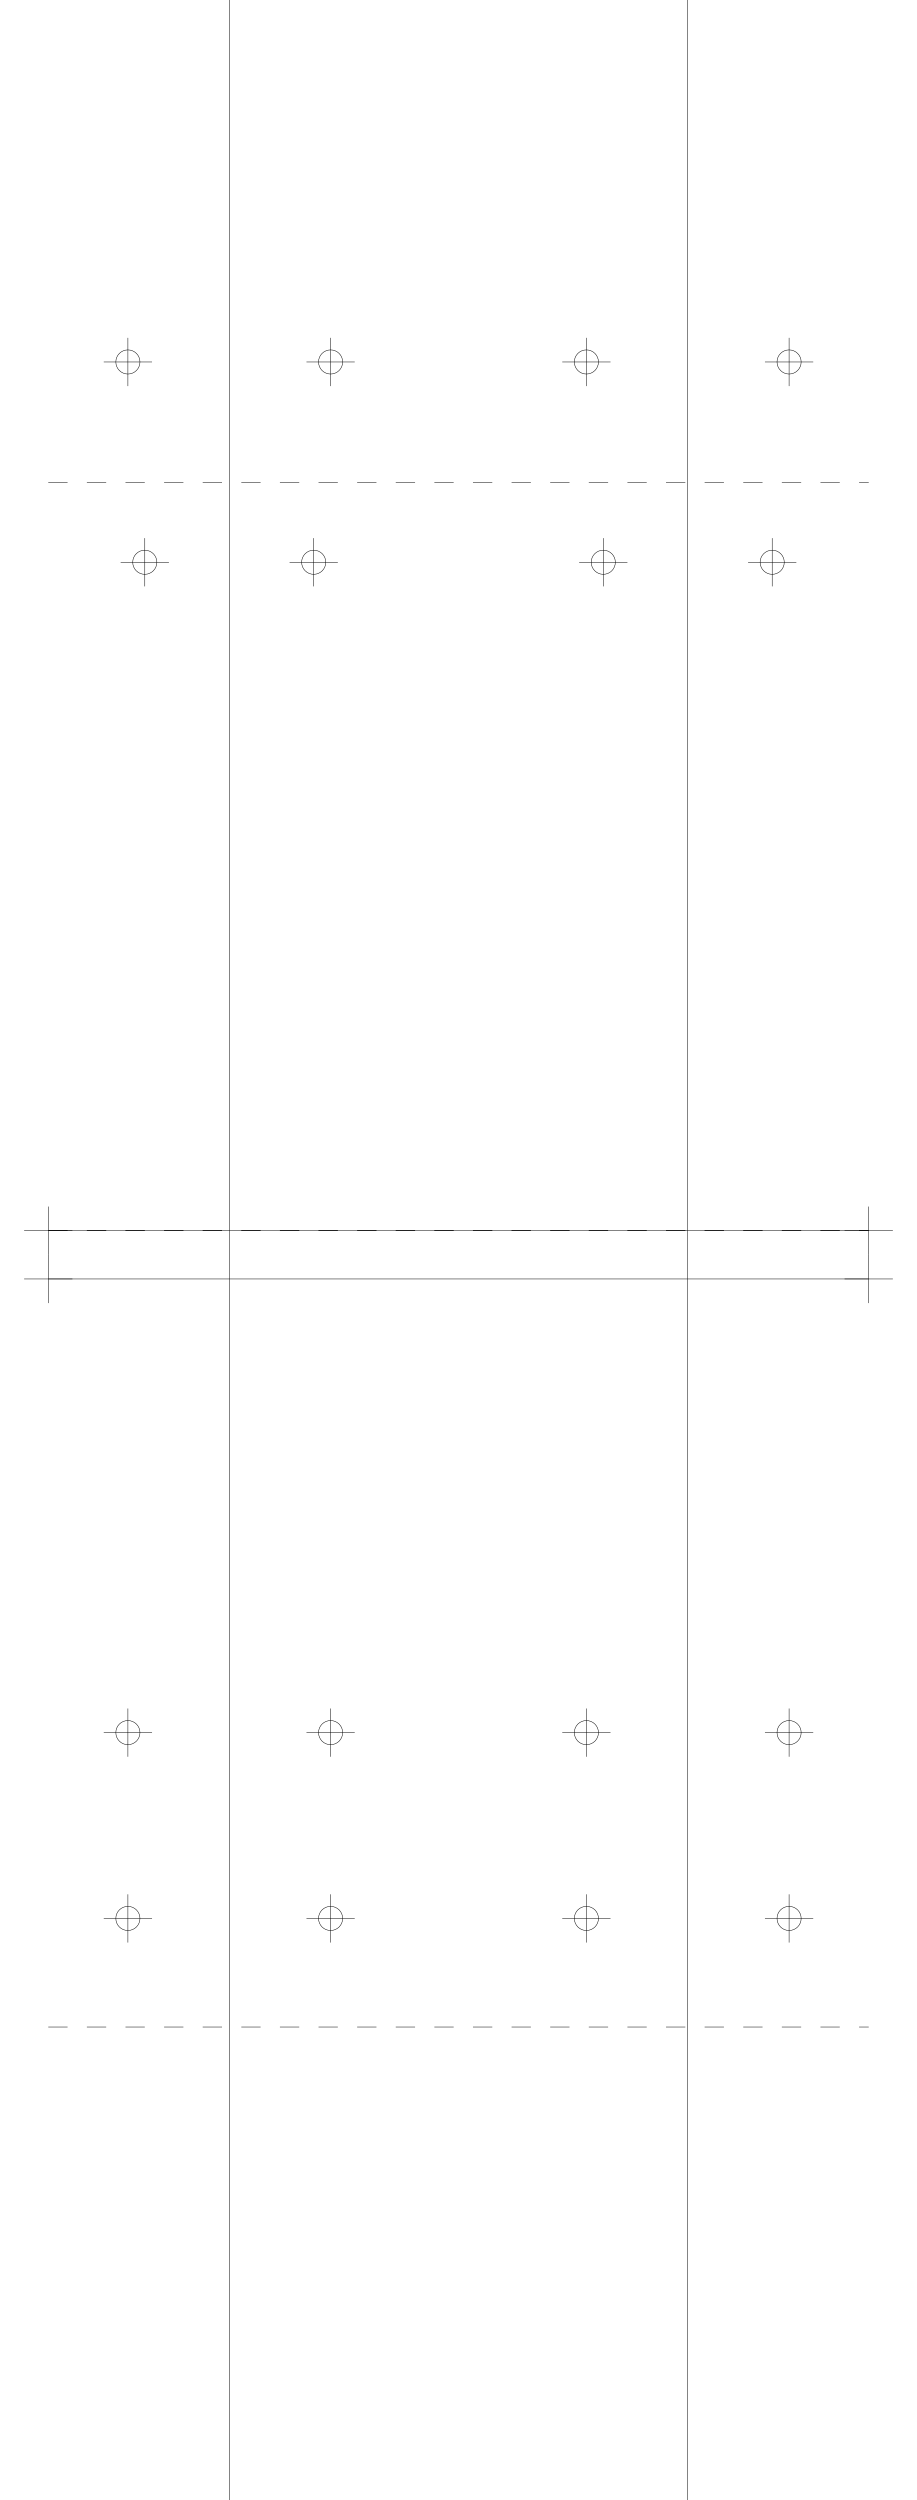
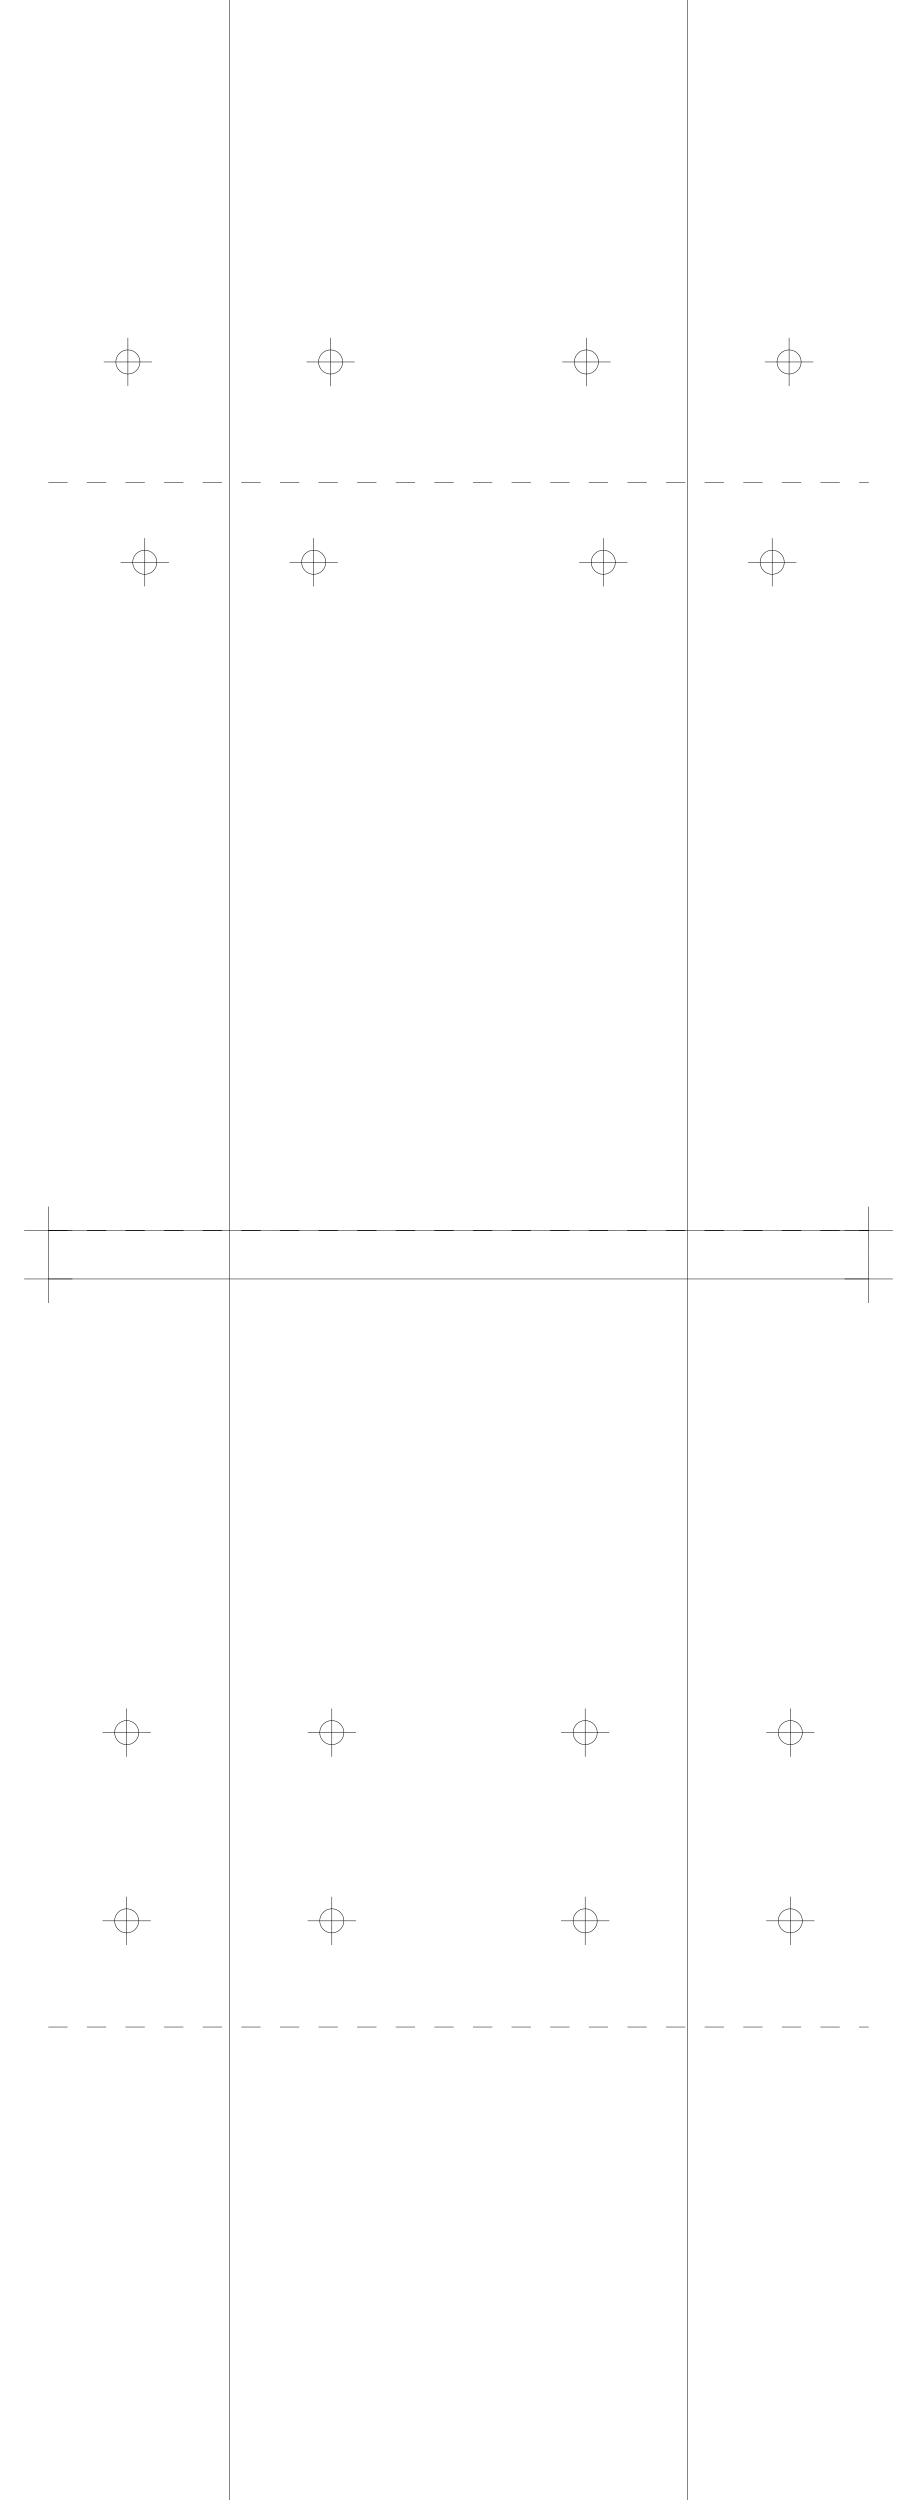
<svg xmlns="http://www.w3.org/2000/svg" version="1.2" width="190.0mm" height="518.0mm" viewBox="0 0 190.0 518.0">
  <line x1="47.5" y1="0.0" x2="47.5" y2="518.0" stroke="black" stroke-width="0.1" />
  <line x1="142.5" y1="0.0" x2="142.5" y2="518.0" stroke="black" stroke-width="0.1" />
  <line x1="10.0" y1="255.0" x2="180.0" y2="255.0" stroke="black" stroke-width="0.1" />
  <line x1="5.0" y1="255.0" x2="15.0" y2="255.0" stroke="black" stroke-width="0.1" />
  <line x1="10.0" y1="250.0" x2="10.0" y2="260.0" stroke="black" stroke-width="0.1" />
  <line x1="175.0" y1="255.0" x2="185.0" y2="255.0" stroke="black" stroke-width="0.1" />
  <line x1="180.0" y1="250.0" x2="180.0" y2="260.0" stroke="black" stroke-width="0.1" />
  <line x1="10.0" y1="265.0" x2="180.0" y2="265.0" stroke="black" stroke-width="0.1" />
  <line x1="5.0" y1="265.0" x2="15.0" y2="265.0" stroke="black" stroke-width="0.1" />
  <line x1="10.0" y1="260.0" x2="10.0" y2="270.0" stroke="black" stroke-width="0.1" />
  <line x1="175.0" y1="265.0" x2="185.0" y2="265.0" stroke="black" stroke-width="0.1" />
  <line x1="180.0" y1="260.0" x2="180.0" y2="270.0" stroke="black" stroke-width="0.1" />
  <line x1="10.0" y1="255.0" x2="180.0" y2="255.0" stroke="black" stroke-width="0.1" stroke-dasharray="4 4" />
  <line x1="10.0" y1="100.0" x2="180.0" y2="100.0" stroke="black" stroke-width="0.1" stroke-dasharray="4 4" />
  <circle cx="65.0" cy="116.5" r="2.5" fill="none" stroke="black" stroke-width="0.1" />
  <line x1="60.0" y1="116.5" x2="70.0" y2="116.5" stroke="black" stroke-width="0.1" />
  <line x1="65.0" y1="111.5" x2="65.0" y2="121.5" stroke="black" stroke-width="0.1" />
  <circle cx="160.0" cy="116.5" r="2.5" fill="none" stroke="black" stroke-width="0.1" />
  <line x1="155.0" y1="116.5" x2="165.0" y2="116.5" stroke="black" stroke-width="0.1" />
  <line x1="160.0" y1="111.5" x2="160.0" y2="121.5" stroke="black" stroke-width="0.1" />
  <circle cx="30.0" cy="116.5" r="2.5" fill="none" stroke="black" stroke-width="0.1" />
  <line x1="25.0" y1="116.5" x2="35.0" y2="116.5" stroke="black" stroke-width="0.1" />
  <line x1="30.0" y1="111.5" x2="30.0" y2="121.5" stroke="black" stroke-width="0.1" />
  <circle cx="125.0" cy="116.5" r="2.5" fill="none" stroke="black" stroke-width="0.1" />
  <line x1="120.0" y1="116.5" x2="130.0" y2="116.5" stroke="black" stroke-width="0.1" />
  <line x1="125.0" y1="111.5" x2="125.0" y2="121.5" stroke="black" stroke-width="0.1" />
  <circle cx="68.5" cy="75.0" r="2.5" fill="none" stroke="black" stroke-width="0.1" />
  <line x1="63.5" y1="75.0" x2="73.5" y2="75.0" stroke="black" stroke-width="0.1" />
  <line x1="68.5" y1="70.0" x2="68.5" y2="80.0" stroke="black" stroke-width="0.1" />
  <circle cx="163.5" cy="75.0" r="2.5" fill="none" stroke="black" stroke-width="0.1" />
  <line x1="158.5" y1="75.0" x2="168.5" y2="75.0" stroke="black" stroke-width="0.1" />
  <line x1="163.5" y1="70.0" x2="163.5" y2="80.0" stroke="black" stroke-width="0.1" />
  <circle cx="26.5" cy="75.0" r="2.5" fill="none" stroke="black" stroke-width="0.1" />
  <line x1="21.5" y1="75.0" x2="31.5" y2="75.0" stroke="black" stroke-width="0.1" />
  <line x1="26.5" y1="70.0" x2="26.5" y2="80.0" stroke="black" stroke-width="0.1" />
  <circle cx="121.5" cy="75.0" r="2.5" fill="none" stroke="black" stroke-width="0.1" />
  <line x1="116.5" y1="75.0" x2="126.5" y2="75.0" stroke="black" stroke-width="0.1" />
  <line x1="121.5" y1="70.0" x2="121.5" y2="80.0" stroke="black" stroke-width="0.1" />
  <line x1="10.0" y1="255.0" x2="180.0" y2="255.0" stroke="black" stroke-width="0.1" stroke-dasharray="4 4" />
  <line x1="10.0" y1="420.0" x2="180.0" y2="420.0" stroke="black" stroke-width="0.1" stroke-dasharray="4 4" />
-   <circle cx="68.5" cy="359.0" r="2.5" fill="none" stroke="black" stroke-width="0.1" />
-   <line x1="63.5" y1="359.0" x2="73.5" y2="359.0" stroke="black" stroke-width="0.1" />
-   <line x1="68.5" y1="354.0" x2="68.5" y2="364.0" stroke="black" stroke-width="0.1" />
-   <circle cx="163.5" cy="359.0" r="2.5" fill="none" stroke="black" stroke-width="0.1" />
-   <line x1="158.5" y1="359.0" x2="168.5" y2="359.0" stroke="black" stroke-width="0.1" />
-   <line x1="163.5" y1="354.0" x2="163.5" y2="364.0" stroke="black" stroke-width="0.1" />
-   <circle cx="26.5" cy="359.0" r="2.5" fill="none" stroke="black" stroke-width="0.1" />
-   <line x1="21.5" y1="359.0" x2="31.5" y2="359.0" stroke="black" stroke-width="0.1" />
-   <line x1="26.5" y1="354.0" x2="26.5" y2="364.0" stroke="black" stroke-width="0.1" />
-   <circle cx="121.5" cy="359.0" r="2.5" fill="none" stroke="black" stroke-width="0.1" />
-   <line x1="116.5" y1="359.0" x2="126.5" y2="359.0" stroke="black" stroke-width="0.1" />
-   <line x1="121.5" y1="354.0" x2="121.5" y2="364.0" stroke="black" stroke-width="0.1" />
-   <circle cx="68.5" cy="397.5" r="2.5" fill="none" stroke="black" stroke-width="0.1" />
-   <line x1="63.5" y1="397.5" x2="73.5" y2="397.5" stroke="black" stroke-width="0.1" />
-   <line x1="68.5" y1="392.5" x2="68.5" y2="402.5" stroke="black" stroke-width="0.1" />
-   <circle cx="163.5" cy="397.5" r="2.5" fill="none" stroke="black" stroke-width="0.1" />
-   <line x1="158.5" y1="397.5" x2="168.5" y2="397.5" stroke="black" stroke-width="0.1" />
-   <line x1="163.5" y1="392.5" x2="163.5" y2="402.5" stroke="black" stroke-width="0.1" />
-   <circle cx="26.5" cy="397.5" r="2.5" fill="none" stroke="black" stroke-width="0.1" />
-   <line x1="21.5" y1="397.5" x2="31.5" y2="397.5" stroke="black" stroke-width="0.1" />
-   <line x1="26.5" y1="392.5" x2="26.5" y2="402.5" stroke="black" stroke-width="0.1" />
-   <circle cx="121.5" cy="397.5" r="2.5" fill="none" stroke="black" stroke-width="0.1" />
-   <line x1="116.5" y1="397.5" x2="126.5" y2="397.5" stroke="black" stroke-width="0.1" />
-   <line x1="121.5" y1="392.5" x2="121.5" y2="402.5" stroke="black" stroke-width="0.1" />
+   <circle cx="68.75" cy="359.0" r="2.5" fill="none" stroke="black" stroke-width="0.1" />
+   <line x1="63.75" y1="359.0" x2="73.75" y2="359.0" stroke="black" stroke-width="0.1" />
+   <line x1="68.75" y1="354.0" x2="68.75" y2="364.0" stroke="black" stroke-width="0.1" />
+   <circle cx="163.75" cy="359.0" r="2.5" fill="none" stroke="black" stroke-width="0.1" />
+   <line x1="158.75" y1="359.0" x2="168.75" y2="359.0" stroke="black" stroke-width="0.1" />
+   <line x1="163.75" y1="354.0" x2="163.75" y2="364.0" stroke="black" stroke-width="0.1" />
+   <circle cx="26.25" cy="359.0" r="2.5" fill="none" stroke="black" stroke-width="0.1" />
+   <line x1="21.25" y1="359.0" x2="31.25" y2="359.0" stroke="black" stroke-width="0.1" />
+   <line x1="26.25" y1="354.0" x2="26.25" y2="364.0" stroke="black" stroke-width="0.1" />
+   <circle cx="121.25" cy="359.0" r="2.5" fill="none" stroke="black" stroke-width="0.1" />
+   <line x1="116.25" y1="359.0" x2="126.25" y2="359.0" stroke="black" stroke-width="0.1" />
+   <line x1="121.25" y1="354.0" x2="121.25" y2="364.0" stroke="black" stroke-width="0.1" />
+   <circle cx="68.75" cy="398.0" r="2.5" fill="none" stroke="black" stroke-width="0.1" />
+   <line x1="63.75" y1="398.0" x2="73.75" y2="398.0" stroke="black" stroke-width="0.1" />
+   <line x1="68.75" y1="393.0" x2="68.75" y2="403.0" stroke="black" stroke-width="0.1" />
+   <circle cx="163.75" cy="398.0" r="2.5" fill="none" stroke="black" stroke-width="0.1" />
+   <line x1="158.75" y1="398.0" x2="168.75" y2="398.0" stroke="black" stroke-width="0.1" />
+   <line x1="163.75" y1="393.0" x2="163.75" y2="403.0" stroke="black" stroke-width="0.1" />
+   <circle cx="26.25" cy="398.0" r="2.5" fill="none" stroke="black" stroke-width="0.1" />
+   <line x1="21.25" y1="398.0" x2="31.25" y2="398.0" stroke="black" stroke-width="0.1" />
+   <line x1="26.25" y1="393.0" x2="26.25" y2="403.0" stroke="black" stroke-width="0.1" />
+   <circle cx="121.25" cy="398.0" r="2.5" fill="none" stroke="black" stroke-width="0.1" />
+   <line x1="116.25" y1="398.0" x2="126.25" y2="398.0" stroke="black" stroke-width="0.1" />
+   <line x1="121.25" y1="393.0" x2="121.25" y2="403.0" stroke="black" stroke-width="0.1" />
</svg>
